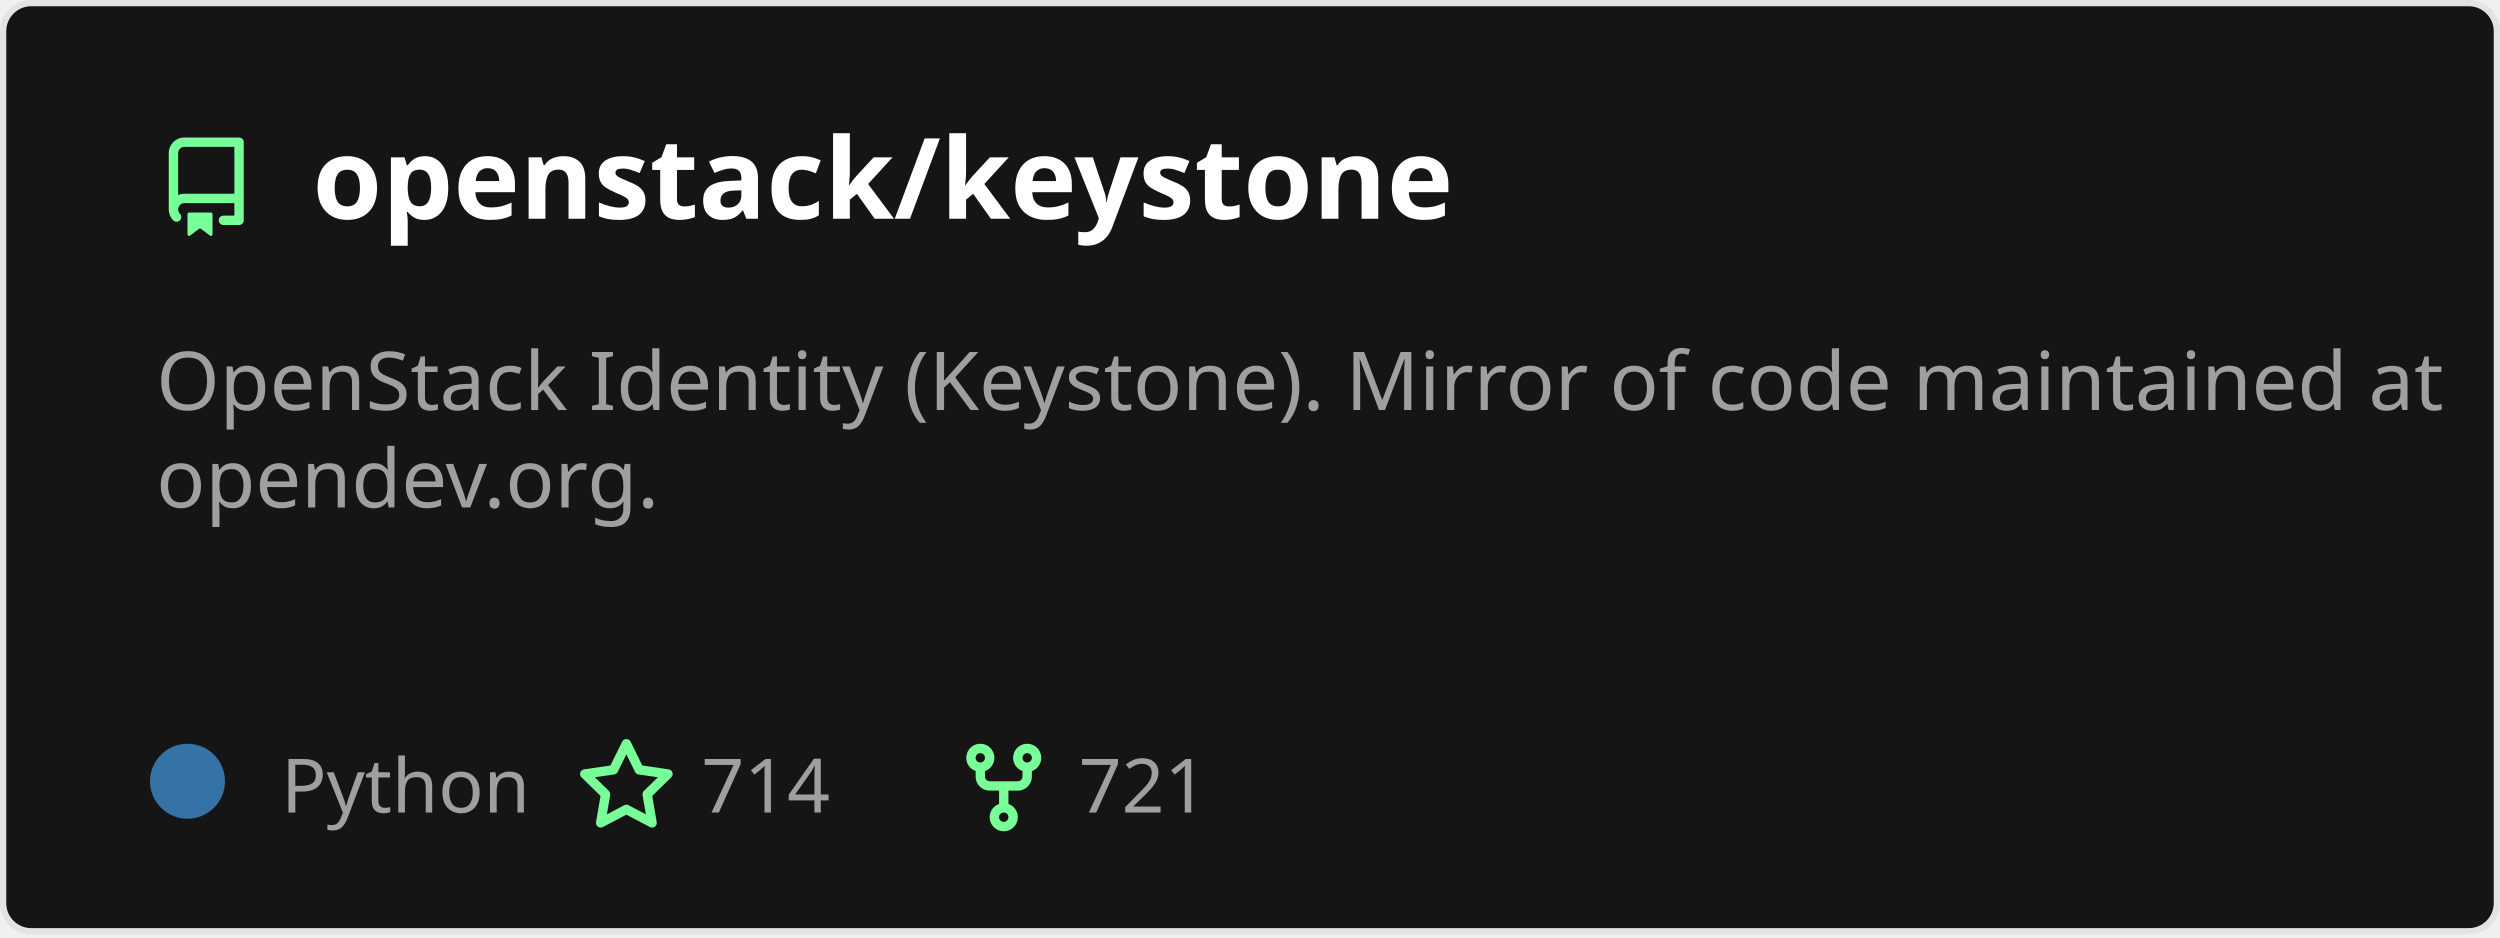
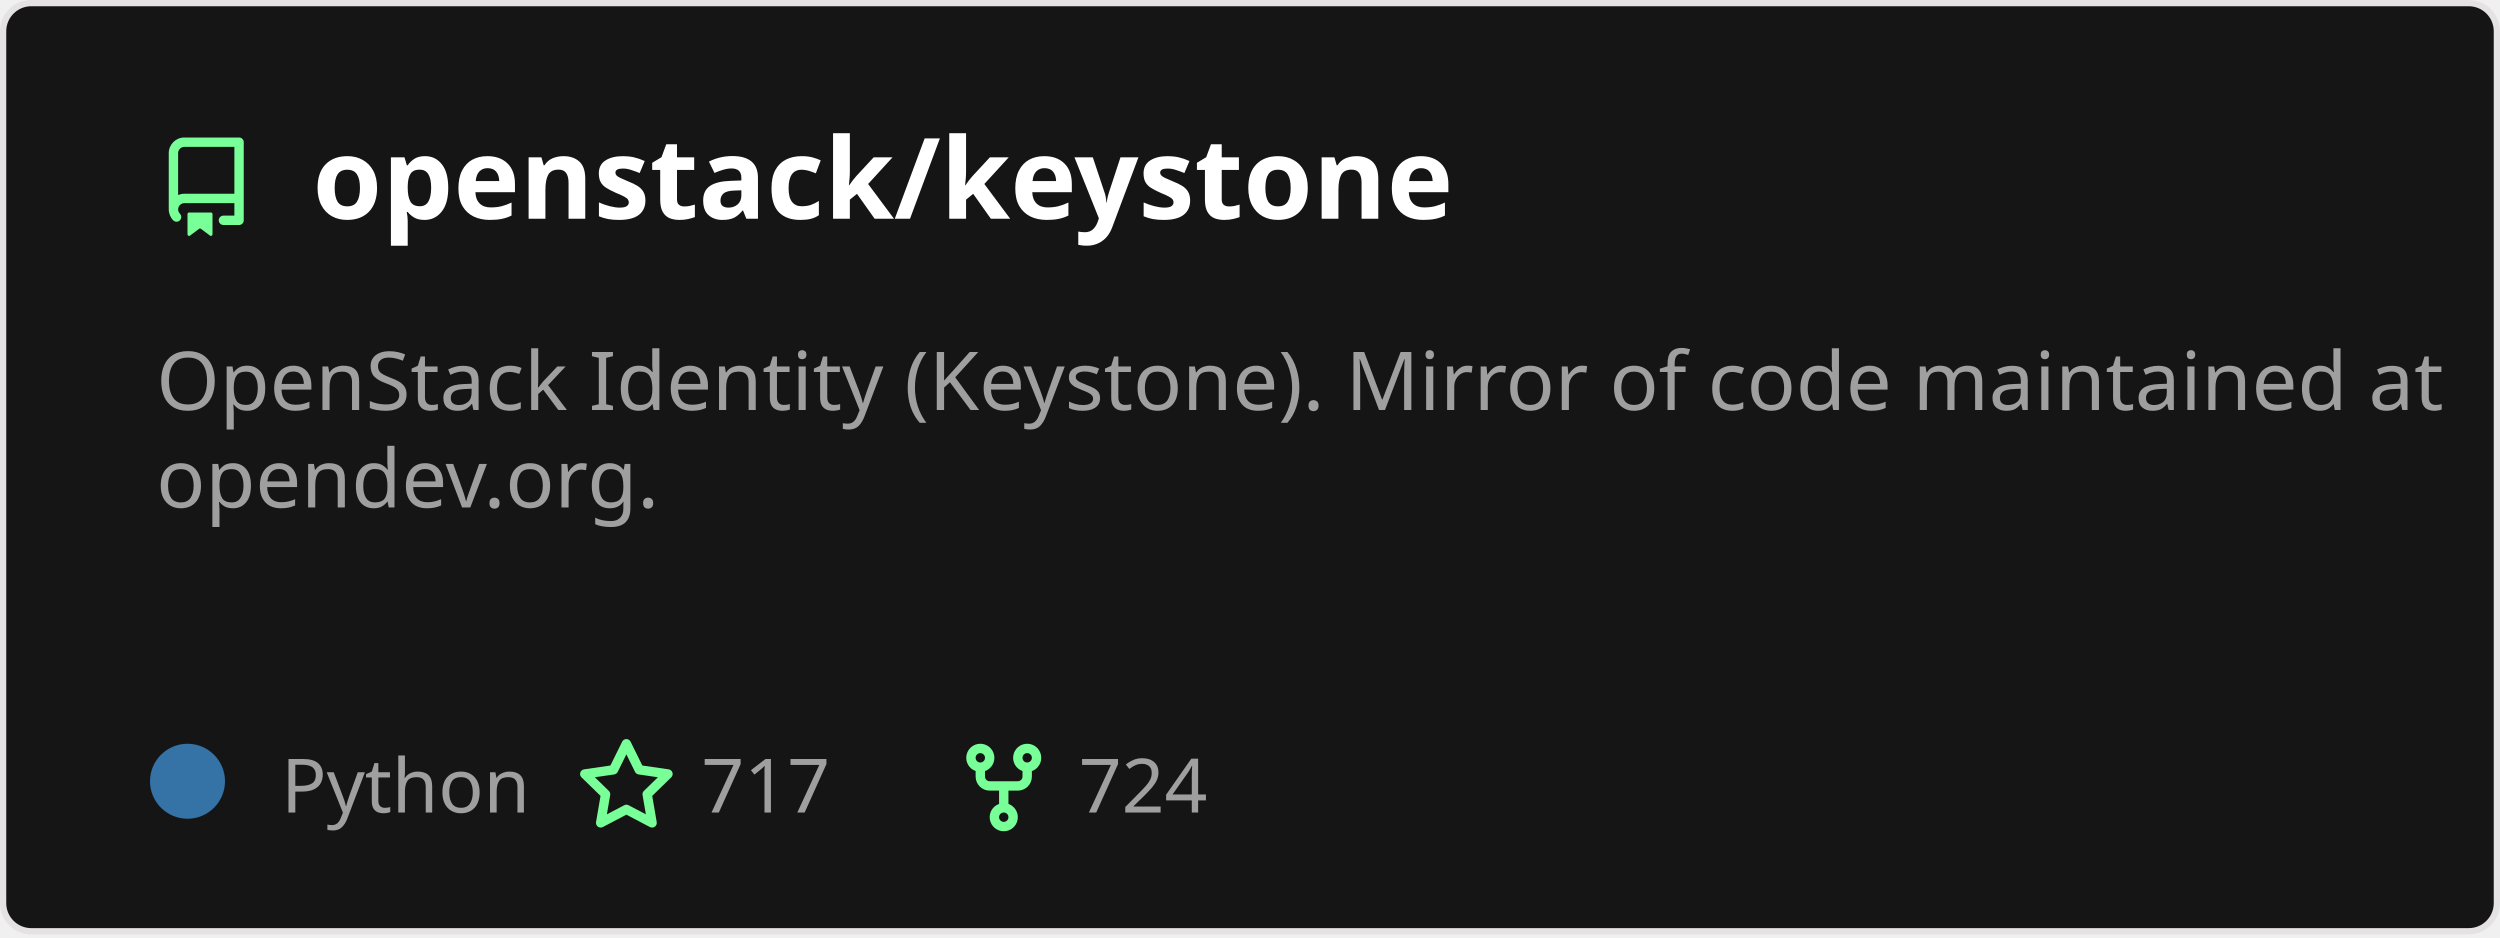
<svg xmlns="http://www.w3.org/2000/svg" width="400" height="150" viewBox="0 0 400 150" fill="none" role="img" aria-labelledby="descId">
  <style>
          .header {
            font: 600 18px 'Segoe UI', Ubuntu, Sans-Serif;
            fill: #fff;
            animation: fadeInAnimation 0.8s ease-in-out forwards;
          }
          @supports(-moz-appearance: auto) {
            /* Selector detects Firefox */
            .header { font-size: 15.5px; }
          }
          
    .description {
      font: 400 13px 'Segoe UI', Ubuntu, Sans-Serif;fill: #9f9f9f;
      
    }
    .gray { font: 400 12px 'Segoe UI', Ubuntu, Sans-Serif; fill: #9f9f9f }
    .badge { font: 600 11px 'Segoe UI', Ubuntu, Sans-Serif; }
    .badge rect { opacity: 0.2 }

    .stat { font: 400 12px 'Segoe UI', Ubuntu, Sans-Serif; fill: #9f9f9f }
    .stagger {
      opacity: 0;
      animation: fadeInAnimation 0.3s ease-in-out forwards;
    }
    .not_bold { font-weight: 400 }
    .bold { font-weight: 700 }
    .icon {
      fill: #79ff97;
      display: block;
    }
  

          
      /* Animations */
      @keyframes scaleInAnimation {
        from {
          transform: translate(-5px, 5px) scale(0);
        }
        to {
          transform: translate(-5px, 5px) scale(1);
        }
      }
      @keyframes fadeInAnimation {
        from {
          opacity: 0;
        }
        to {
          opacity: 1;
        }
      }
    
          * { animation-duration: 0s !important; animation-delay: 0s !important; }
        </style>
  <rect data-testid="card-bg" x="0.5" y="0.5" rx="4.5" height="99%" stroke="#e4e2e2" width="399" fill="#151515" stroke-opacity="1" />
  <g data-testid="card-title" transform="translate(25, 35)">
    <g transform="translate(0, 0)">
      <svg class="icon" x="0" y="-13" viewBox="0 0 16 16" version="1.1" width="16" height="16">
        <path fill-rule="evenodd" d="M2 2.5A2.5 2.5 0 014.5 0h8.75a.75.75 0 01.75.75v12.5a.75.75 0 01-.75.75h-2.5a.75.75 0 110-1.5h1.75v-2h-8a1 1 0 00-.714 1.7.75.75 0 01-1.072 1.05A2.495 2.495 0 012 11.5v-9zm10.5-1V9h-8c-.356 0-.694.074-1 .208V2.5a1 1 0 011-1h8zM5 12.25v3.25a.25.25 0 00.4.2l1.45-1.087a.25.25 0 01.3 0L8.6 15.7a.25.25 0 00.4-.2v-3.25a.25.25 0 00-.25-.25h-3.5a.25.25 0 00-.25.25z" />
      </svg>
    </g>
    <g transform="translate(25, 0)">
      <text x="0" y="0" class="header" data-testid="header">openstack/keystone</text>
    </g>
  </g>
  <g data-testid="main-card-body" transform="translate(0, 55)">
    <text class="description" x="25" y="-5">
      <tspan dy="1.2em" x="25">OpenStack Identity (Keystone). Mirror of code maintained at</tspan>
      <tspan dy="1.2em" x="25">opendev.org.</tspan>
    </text>
    <g transform="translate(30, 75)">
      <g transform="translate(0, 0)">
        <g data-testid="primary-lang">
          <circle data-testid="lang-color" cx="0" cy="-5" r="6" fill="#3572A5" />
          <text data-testid="lang-name" class="gray" x="15">Python</text>
        </g>
      </g>
      <g transform="translate(62.22, 0)">
        <g transform="translate(0, 0)">
          <svg class="icon" y="-12" viewBox="0 0 16 16" version="1.1" width="16" height="16">
            <path fill-rule="evenodd" d="M8 .25a.75.75 0 01.673.418l1.882 3.815 4.21.612a.75.75 0 01.416 1.279l-3.046 2.97.719 4.192a.75.75 0 01-1.088.791L8 12.347l-3.766 1.98a.75.75 0 01-1.088-.79l.72-4.194L.818 6.374a.75.75 0 01.416-1.28l4.21-.611L7.327.668A.75.75 0 018 .25zm0 2.445L6.615 5.5a.75.75 0 01-.564.41l-3.097.45 2.24 2.184a.75.75 0 01.216.664l-.528 3.084 2.769-1.456a.75.75 0 01.698 0l2.77 1.456-.53-3.084a.75.75 0 01.216-.664l2.24-2.183-3.096-.45a.75.75 0 01-.564-.41L8 2.694v.001z" />
          </svg>
        </g>
        <g transform="translate(20, 0)">
-           <text data-testid="stargazers" class="gray">714</text>
+           <text data-testid="stargazers" class="gray">717</text>
        </g>
      </g>
      <g transform="translate(122.6, 0)">
        <g transform="translate(0, 0)">
          <svg class="icon" y="-12" viewBox="0 0 16 16" version="1.1" width="16" height="16">
            <path fill-rule="evenodd" d="M5 3.25a.75.75 0 11-1.5 0 .75.75 0 011.5 0zm0 2.122a2.25 2.25 0 10-1.5 0v.878A2.25 2.25 0 005.75 8.5h1.5v2.128a2.251 2.251 0 101.5 0V8.5h1.5a2.25 2.25 0 002.25-2.25v-.878a2.25 2.25 0 10-1.5 0v.878a.75.75 0 01-.75.75h-4.5A.75.75 0 015 6.25v-.878zm3.75 7.378a.75.75 0 11-1.5 0 .75.75 0 011.5 0zm3-8.75a.75.75 0 100-1.5.75.75 0 000 1.5z" />
          </svg>
        </g>
        <g transform="translate(20, 0)">
-           <text data-testid="forkcount" class="gray">721</text>
+           <text data-testid="forkcount" class="gray">724</text>
        </g>
      </g>
    </g>
    <svg x="0" y="0">
      <g transform="translate(-3, 98)">
      
    </g>
    </svg>
  </g>
</svg>
